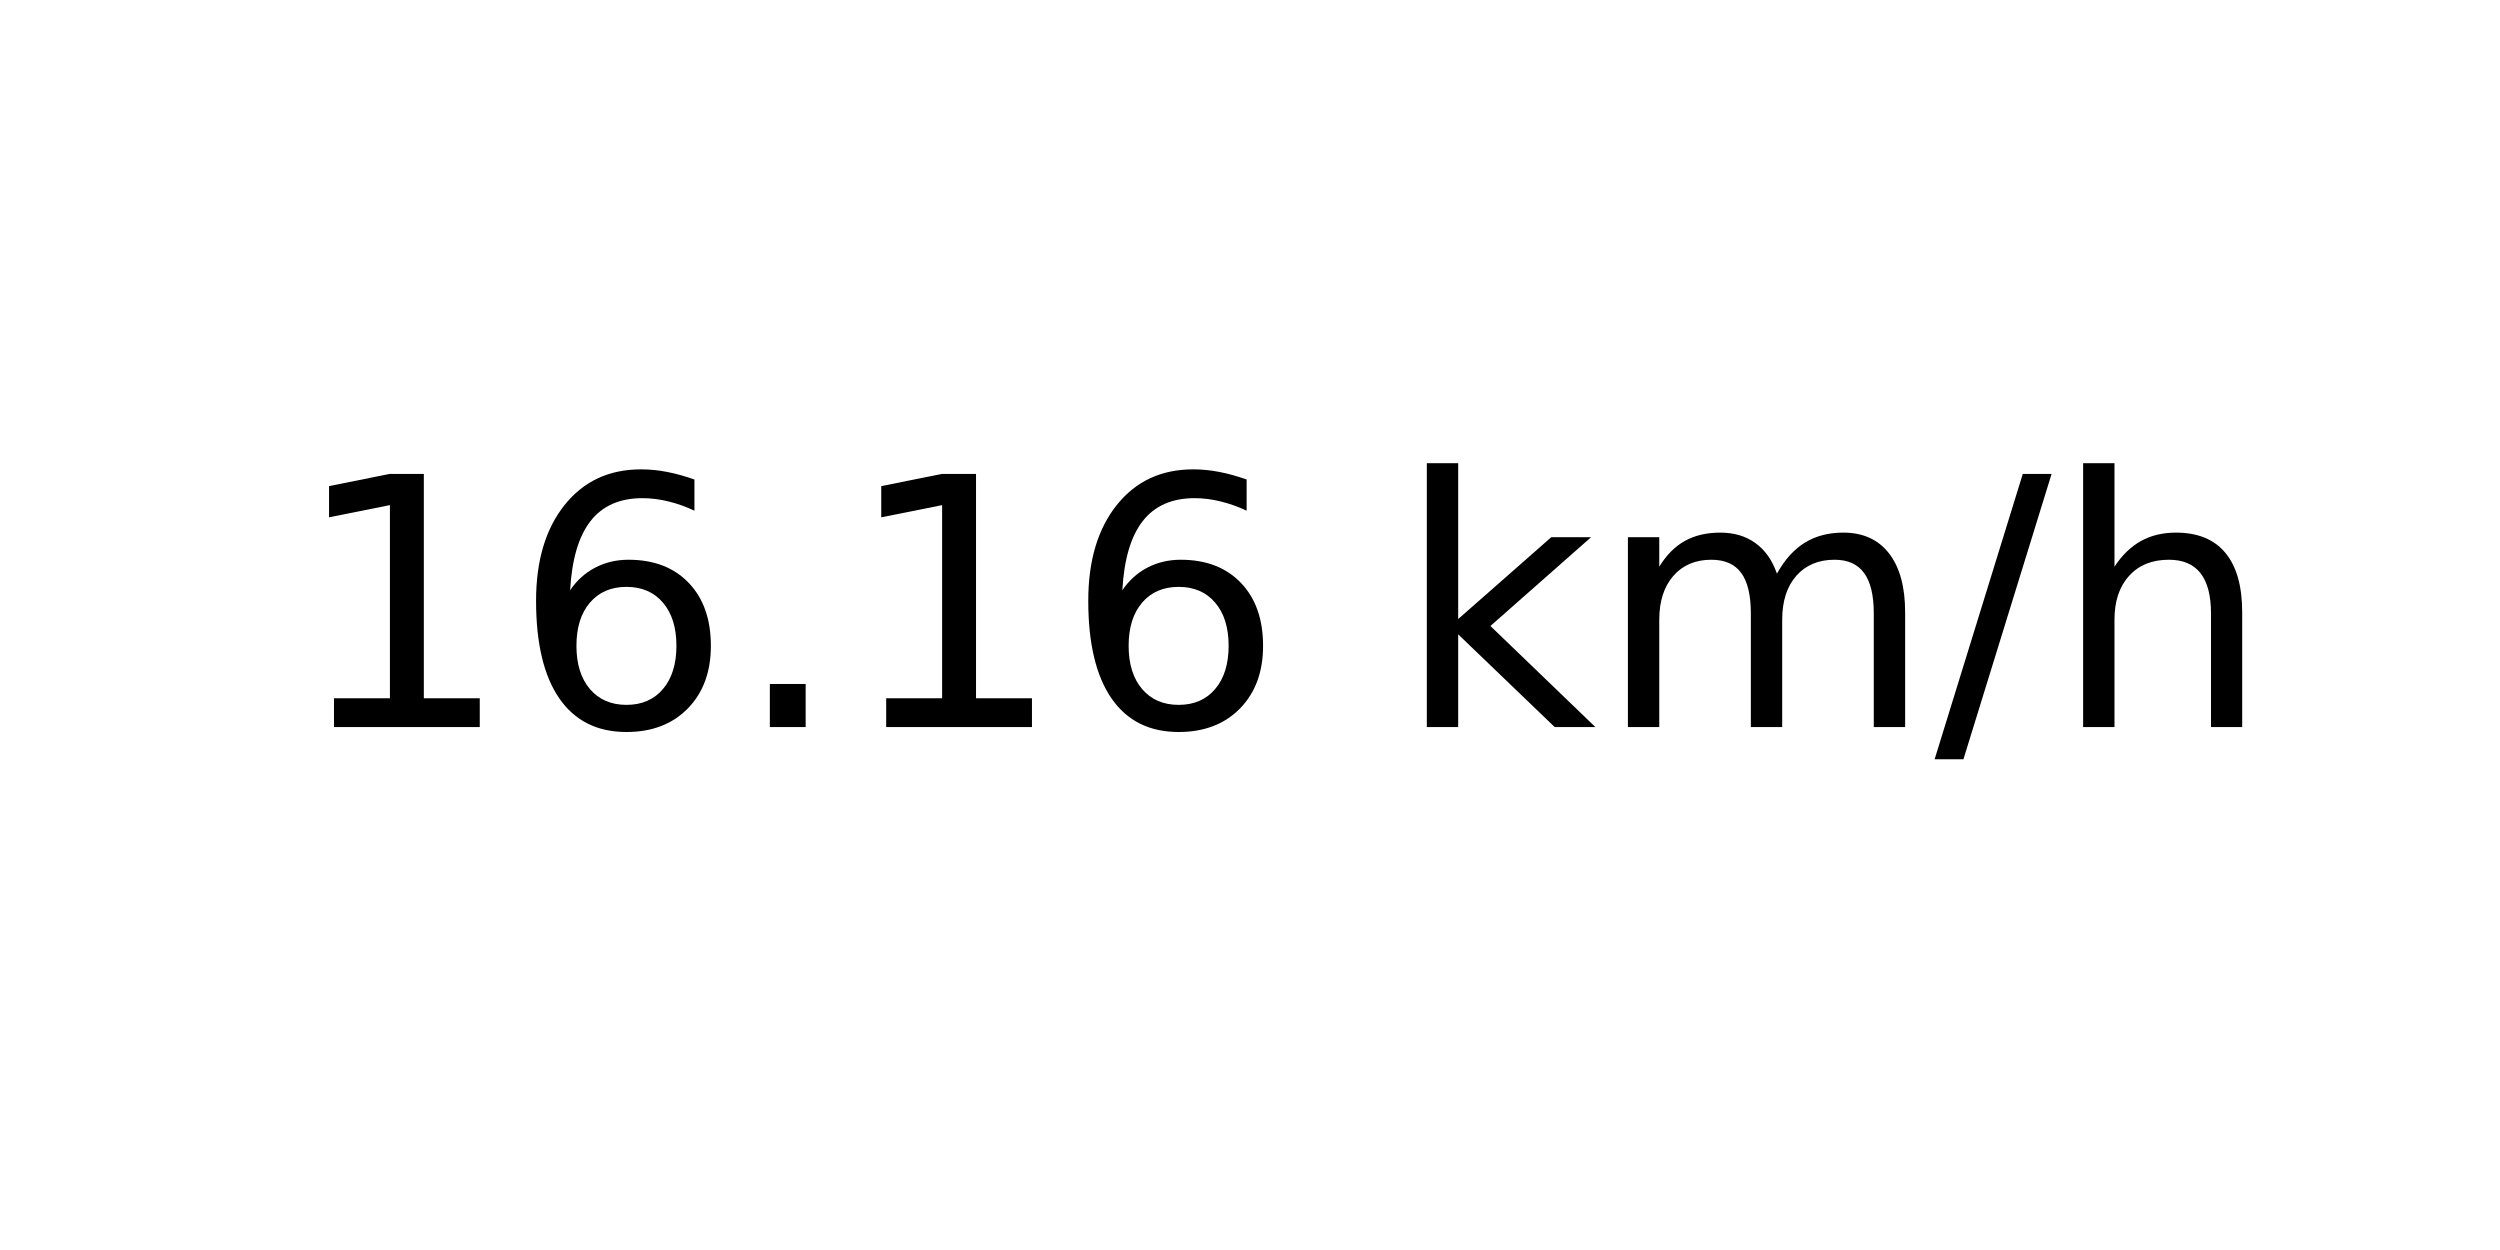
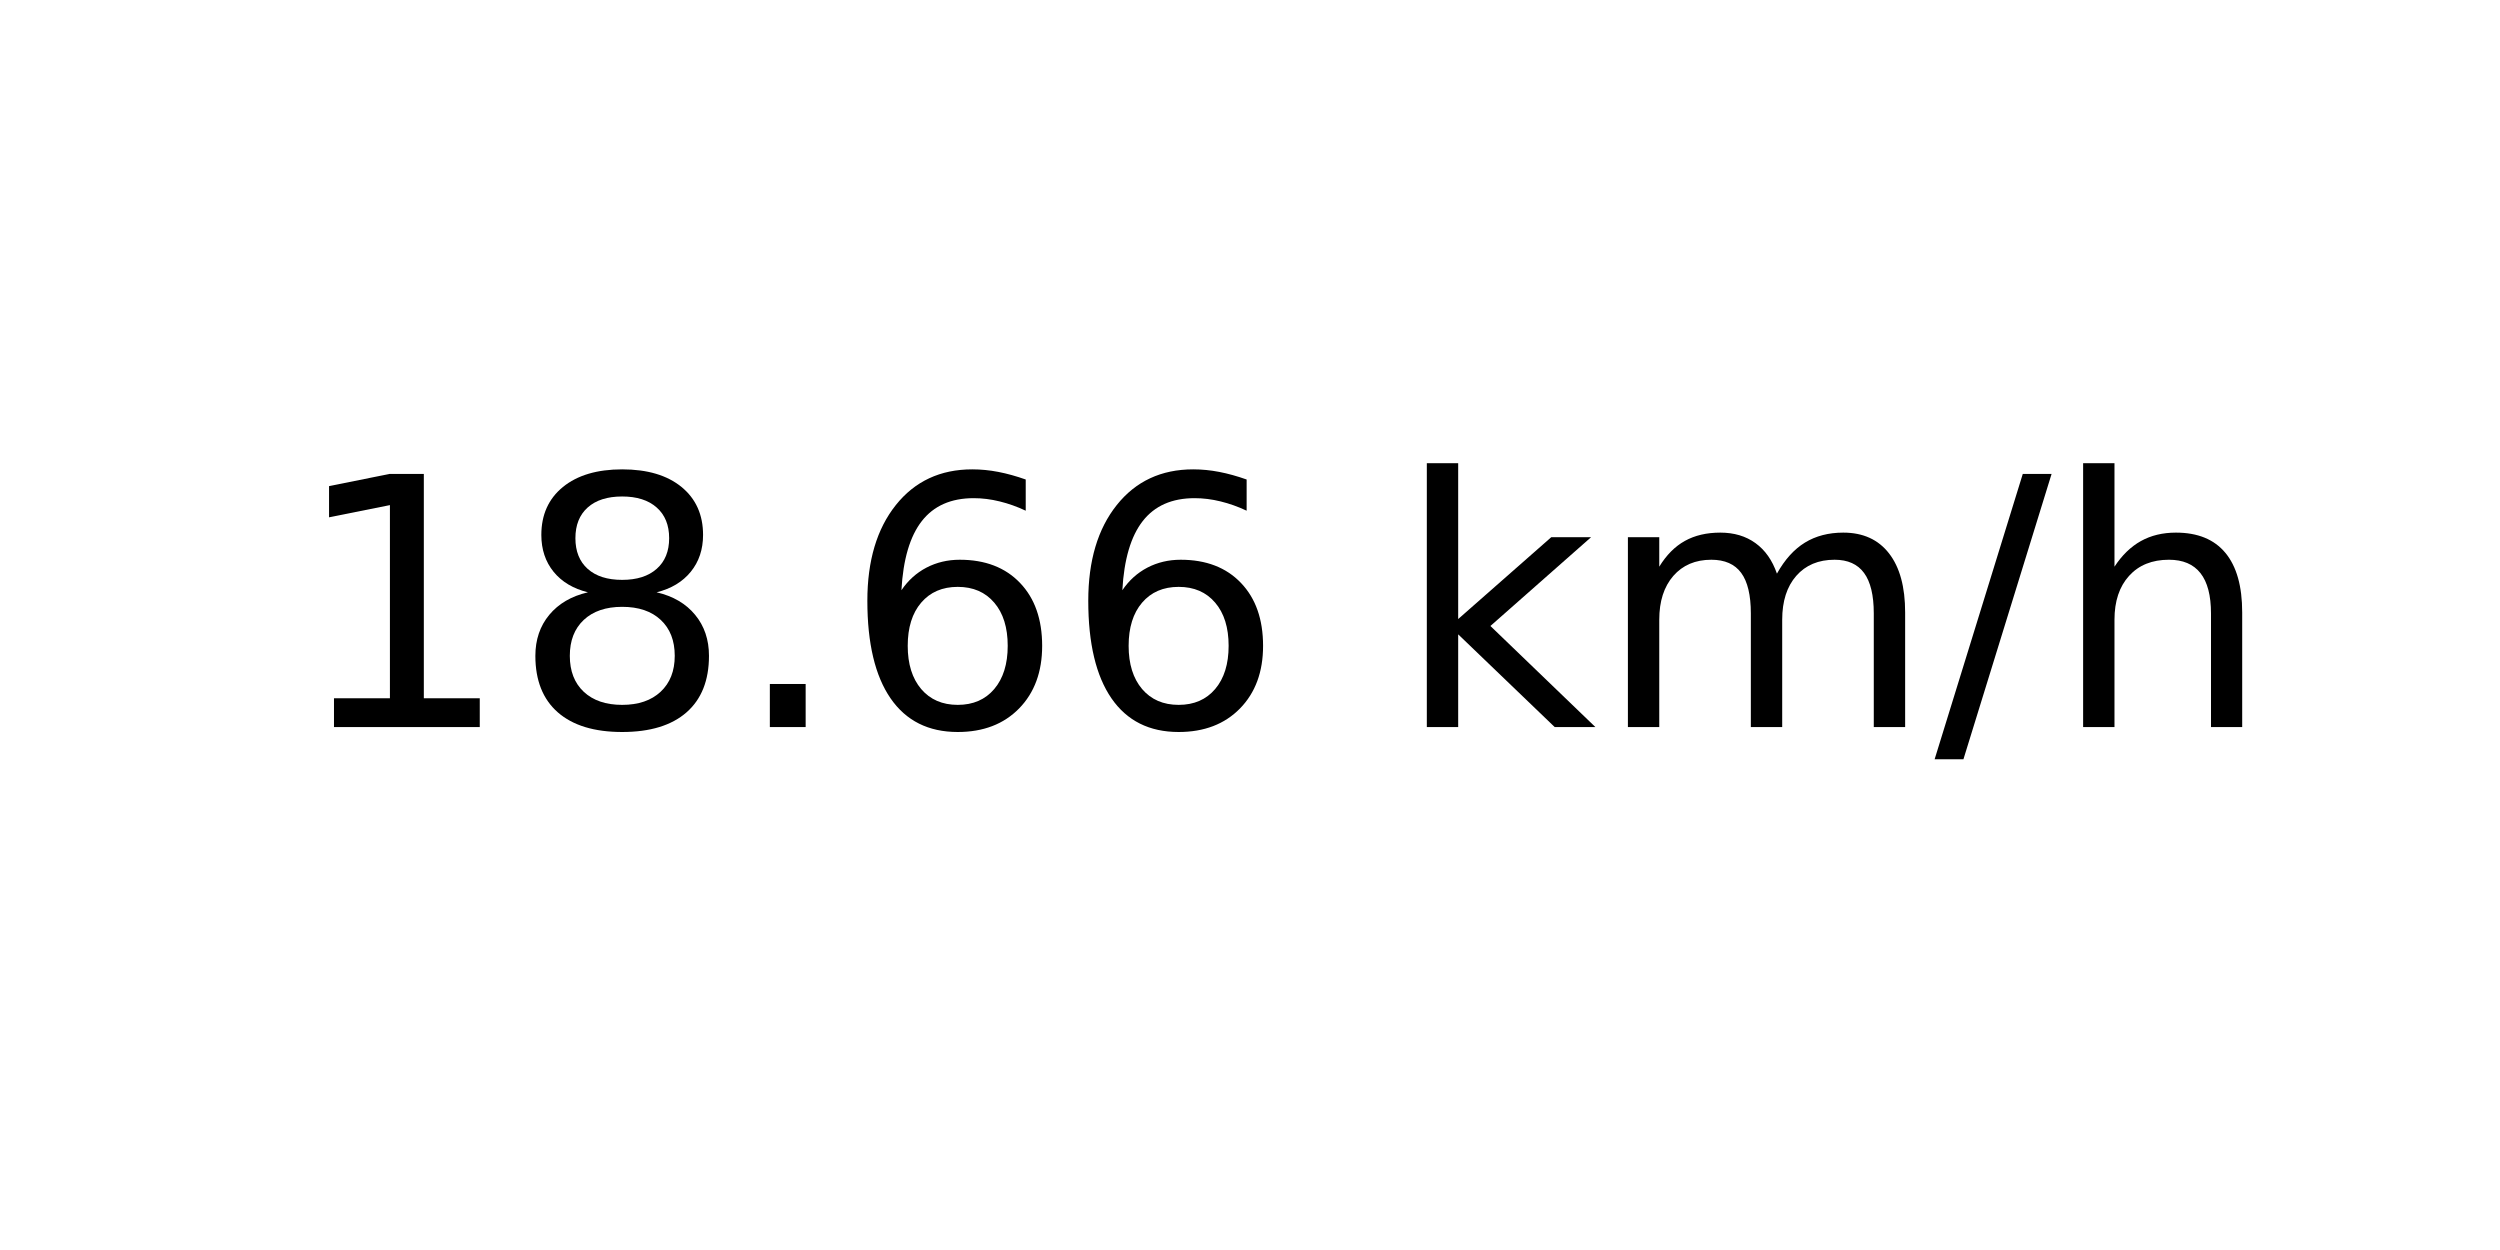
<svg xmlns="http://www.w3.org/2000/svg" xmlns:xlink="http://www.w3.org/1999/xlink" width="72pt" height="36pt" viewBox="0 0 72 36" version="1.1">
  <defs>
    <style type="text/css">*{stroke-linejoin: round; stroke-linecap: butt}</style>
  </defs>
  <g id="figure_1">
    <g id="axes_1">
      <g id="text_1">
        <g transform="translate(8.378125 20.93937) scale(0.1 -0.1)">
          <defs>
            <path id="DejaVuSans-31" d="M 794 531  L 1825 531  L 1825 4091  L 703 3866  L 703 4441  L 1819 4666  L 2450 4666  L 2450 531  L 3481 531  L 3481 0  L 794 0  L 794 531  z " transform="scale(0.015625)" />
+             <path id="DejaVuSans-38" d="M 2034 2216  Q 1584 2216 1326 1975  Q 1069 1734 1069 1313  Q 1069 891 1326 650  Q 1584 409 2034 409  Q 2484 409 2743 651  Q 3003 894 3003 1313  Q 3003 1734 2745 1975  Q 2488 2216 2034 2216  z M 1403 2484  Q 997 2584 770 2862  Q 544 3141 544 3541  Q 544 4100 942 4425  Q 1341 4750 2034 4750  Q 2731 4750 3128 4425  Q 3525 4100 3525 3541  Q 3525 3141 3298 2862  Q 3072 2584 2669 2484  Q 3125 2378 3379 2068  Q 3634 1759 3634 1313  Q 3634 634 3220 271  Q 2806 -91 2034 -91  Q 1263 -91 848 271  Q 434 634 434 1313  Q 434 1759 690 2068  Q 947 2378 1403 2484  z M 1172 3481  Q 1172 3119 1398 2916  Q 1625 2713 2034 2713  Q 2441 2713 2670 2916  Q 2900 3119 2900 3481  Q 2900 3844 2670 4047  Q 2441 4250 2034 4250  Q 1625 4250 1398 4047  Q 1172 3844 1172 3481  z " transform="scale(0.015625)" />
+             <path id="DejaVuSans-2e" d="M 684 794  L 1344 794  L 1344 0  L 684 0  L 684 794  z " transform="scale(0.015625)" />
            <path id="DejaVuSans-36" d="M 2113 2584  Q 1688 2584 1439 2293  Q 1191 2003 1191 1497  Q 1191 994 1439 701  Q 1688 409 2113 409  Q 2538 409 2786 701  Q 3034 994 3034 1497  Q 3034 2003 2786 2293  Q 2538 2584 2113 2584  z M 3366 4563  L 3366 3988  Q 3128 4100 2886 4159  Q 2644 4219 2406 4219  Q 1781 4219 1451 3797  Q 1122 3375 1075 2522  Q 1259 2794 1537 2939  Q 1816 3084 2150 3084  Q 2853 3084 3261 2657  Q 3669 2231 3669 1497  Q 3669 778 3244 343  Q 2819 -91 2113 -91  Q 1303 -91 875 529  Q 447 1150 447 2328  Q 447 3434 972 4092  Q 1497 4750 2381 4750  Q 2619 4750 2861 4703  Q 3103 4656 3366 4563  z " transform="scale(0.015625)" />
-             <path id="DejaVuSans-2e" d="M 684 794  L 1344 794  L 1344 0  L 684 0  L 684 794  z " transform="scale(0.015625)" />
            <path id="DejaVuSans-20" transform="scale(0.015625)" />
            <path id="DejaVuSans-6b" d="M 581 4863  L 1159 4863  L 1159 1991  L 2875 3500  L 3609 3500  L 1753 1863  L 3688 0  L 2938 0  L 1159 1709  L 1159 0  L 581 0  L 581 4863  z " transform="scale(0.015625)" />
            <path id="DejaVuSans-6d" d="M 3328 2828  Q 3544 3216 3844 3400  Q 4144 3584 4550 3584  Q 5097 3584 5394 3201  Q 5691 2819 5691 2113  L 5691 0  L 5113 0  L 5113 2094  Q 5113 2597 4934 2840  Q 4756 3084 4391 3084  Q 3944 3084 3684 2787  Q 3425 2491 3425 1978  L 3425 0  L 2847 0  L 2847 2094  Q 2847 2600 2669 2842  Q 2491 3084 2119 3084  Q 1678 3084 1418 2786  Q 1159 2488 1159 1978  L 1159 0  L 581 0  L 581 3500  L 1159 3500  L 1159 2956  Q 1356 3278 1631 3431  Q 1906 3584 2284 3584  Q 2666 3584 2933 3390  Q 3200 3197 3328 2828  z " transform="scale(0.015625)" />
            <path id="DejaVuSans-2f" d="M 1625 4666  L 2156 4666  L 531 -594  L 0 -594  L 1625 4666  z " transform="scale(0.015625)" />
            <path id="DejaVuSans-68" d="M 3513 2113  L 3513 0  L 2938 0  L 2938 2094  Q 2938 2591 2744 2837  Q 2550 3084 2163 3084  Q 1697 3084 1428 2787  Q 1159 2491 1159 1978  L 1159 0  L 581 0  L 581 4863  L 1159 4863  L 1159 2956  Q 1366 3272 1645 3428  Q 1925 3584 2291 3584  Q 2894 3584 3203 3211  Q 3513 2838 3513 2113  z " transform="scale(0.015625)" />
          </defs>
          <use xlink:href="#DejaVuSans-31" />
-           <use xlink:href="#DejaVuSans-36" x="63.623" />
+           <use xlink:href="#DejaVuSans-38" x="63.623" />
          <use xlink:href="#DejaVuSans-2e" x="127.246" />
-           <use xlink:href="#DejaVuSans-31" x="159.033" />
+           <use xlink:href="#DejaVuSans-36" x="159.033" />
          <use xlink:href="#DejaVuSans-36" x="222.656" />
          <use xlink:href="#DejaVuSans-20" x="286.279" />
          <use xlink:href="#DejaVuSans-6b" x="318.066" />
          <use xlink:href="#DejaVuSans-6d" x="375.977" />
          <use xlink:href="#DejaVuSans-2f" x="473.389" />
          <use xlink:href="#DejaVuSans-68" x="507.08" />
        </g>
      </g>
    </g>
  </g>
</svg>
